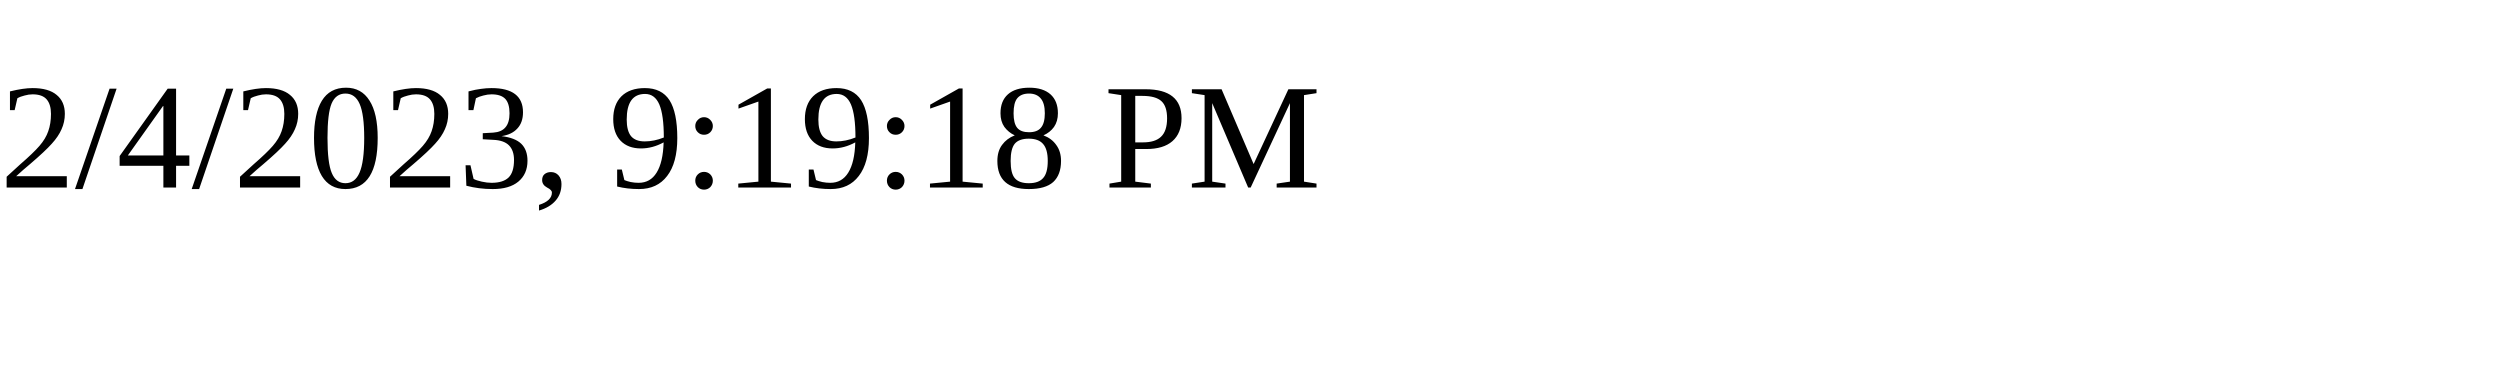
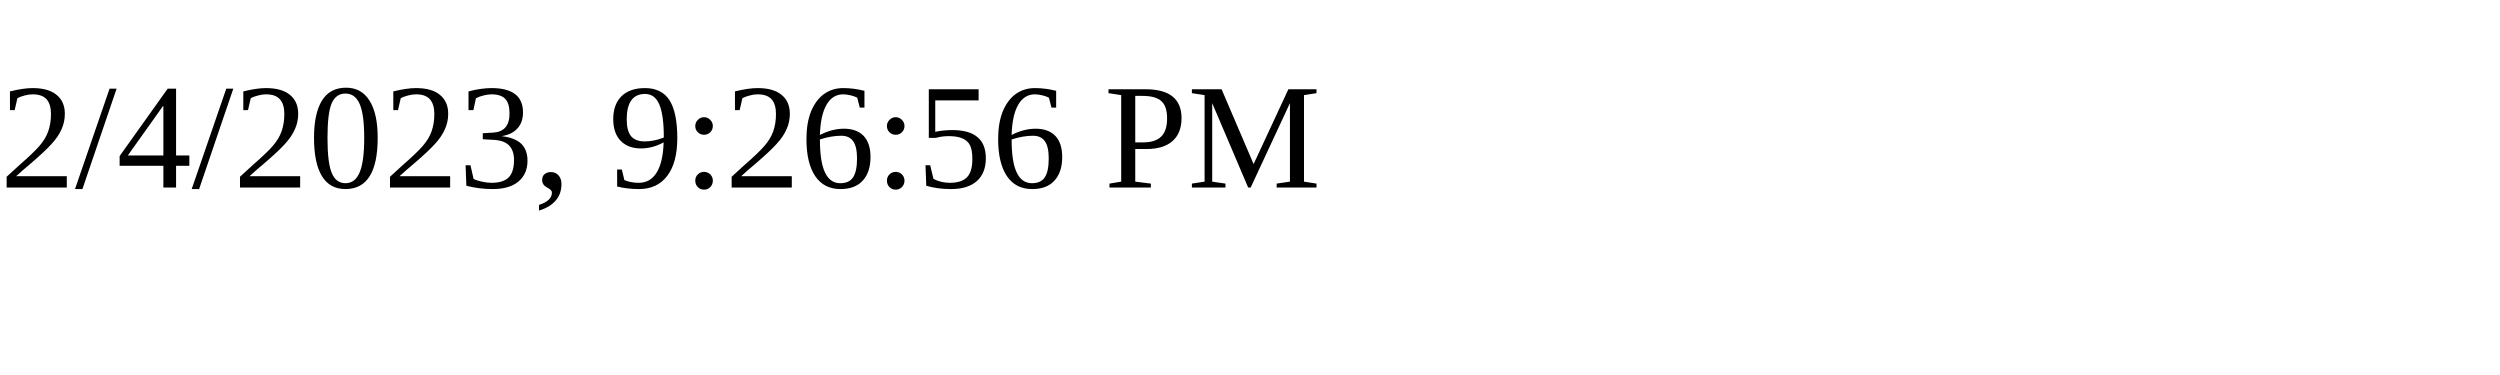
<svg xmlns="http://www.w3.org/2000/svg" height="30" width="200">
-   <text x="0" y="15">2/4/2023, 9:19:18 PM</text>
+   <text x="0" y="15">2/4/2023, 9:26:56 PM</text>
</svg>
